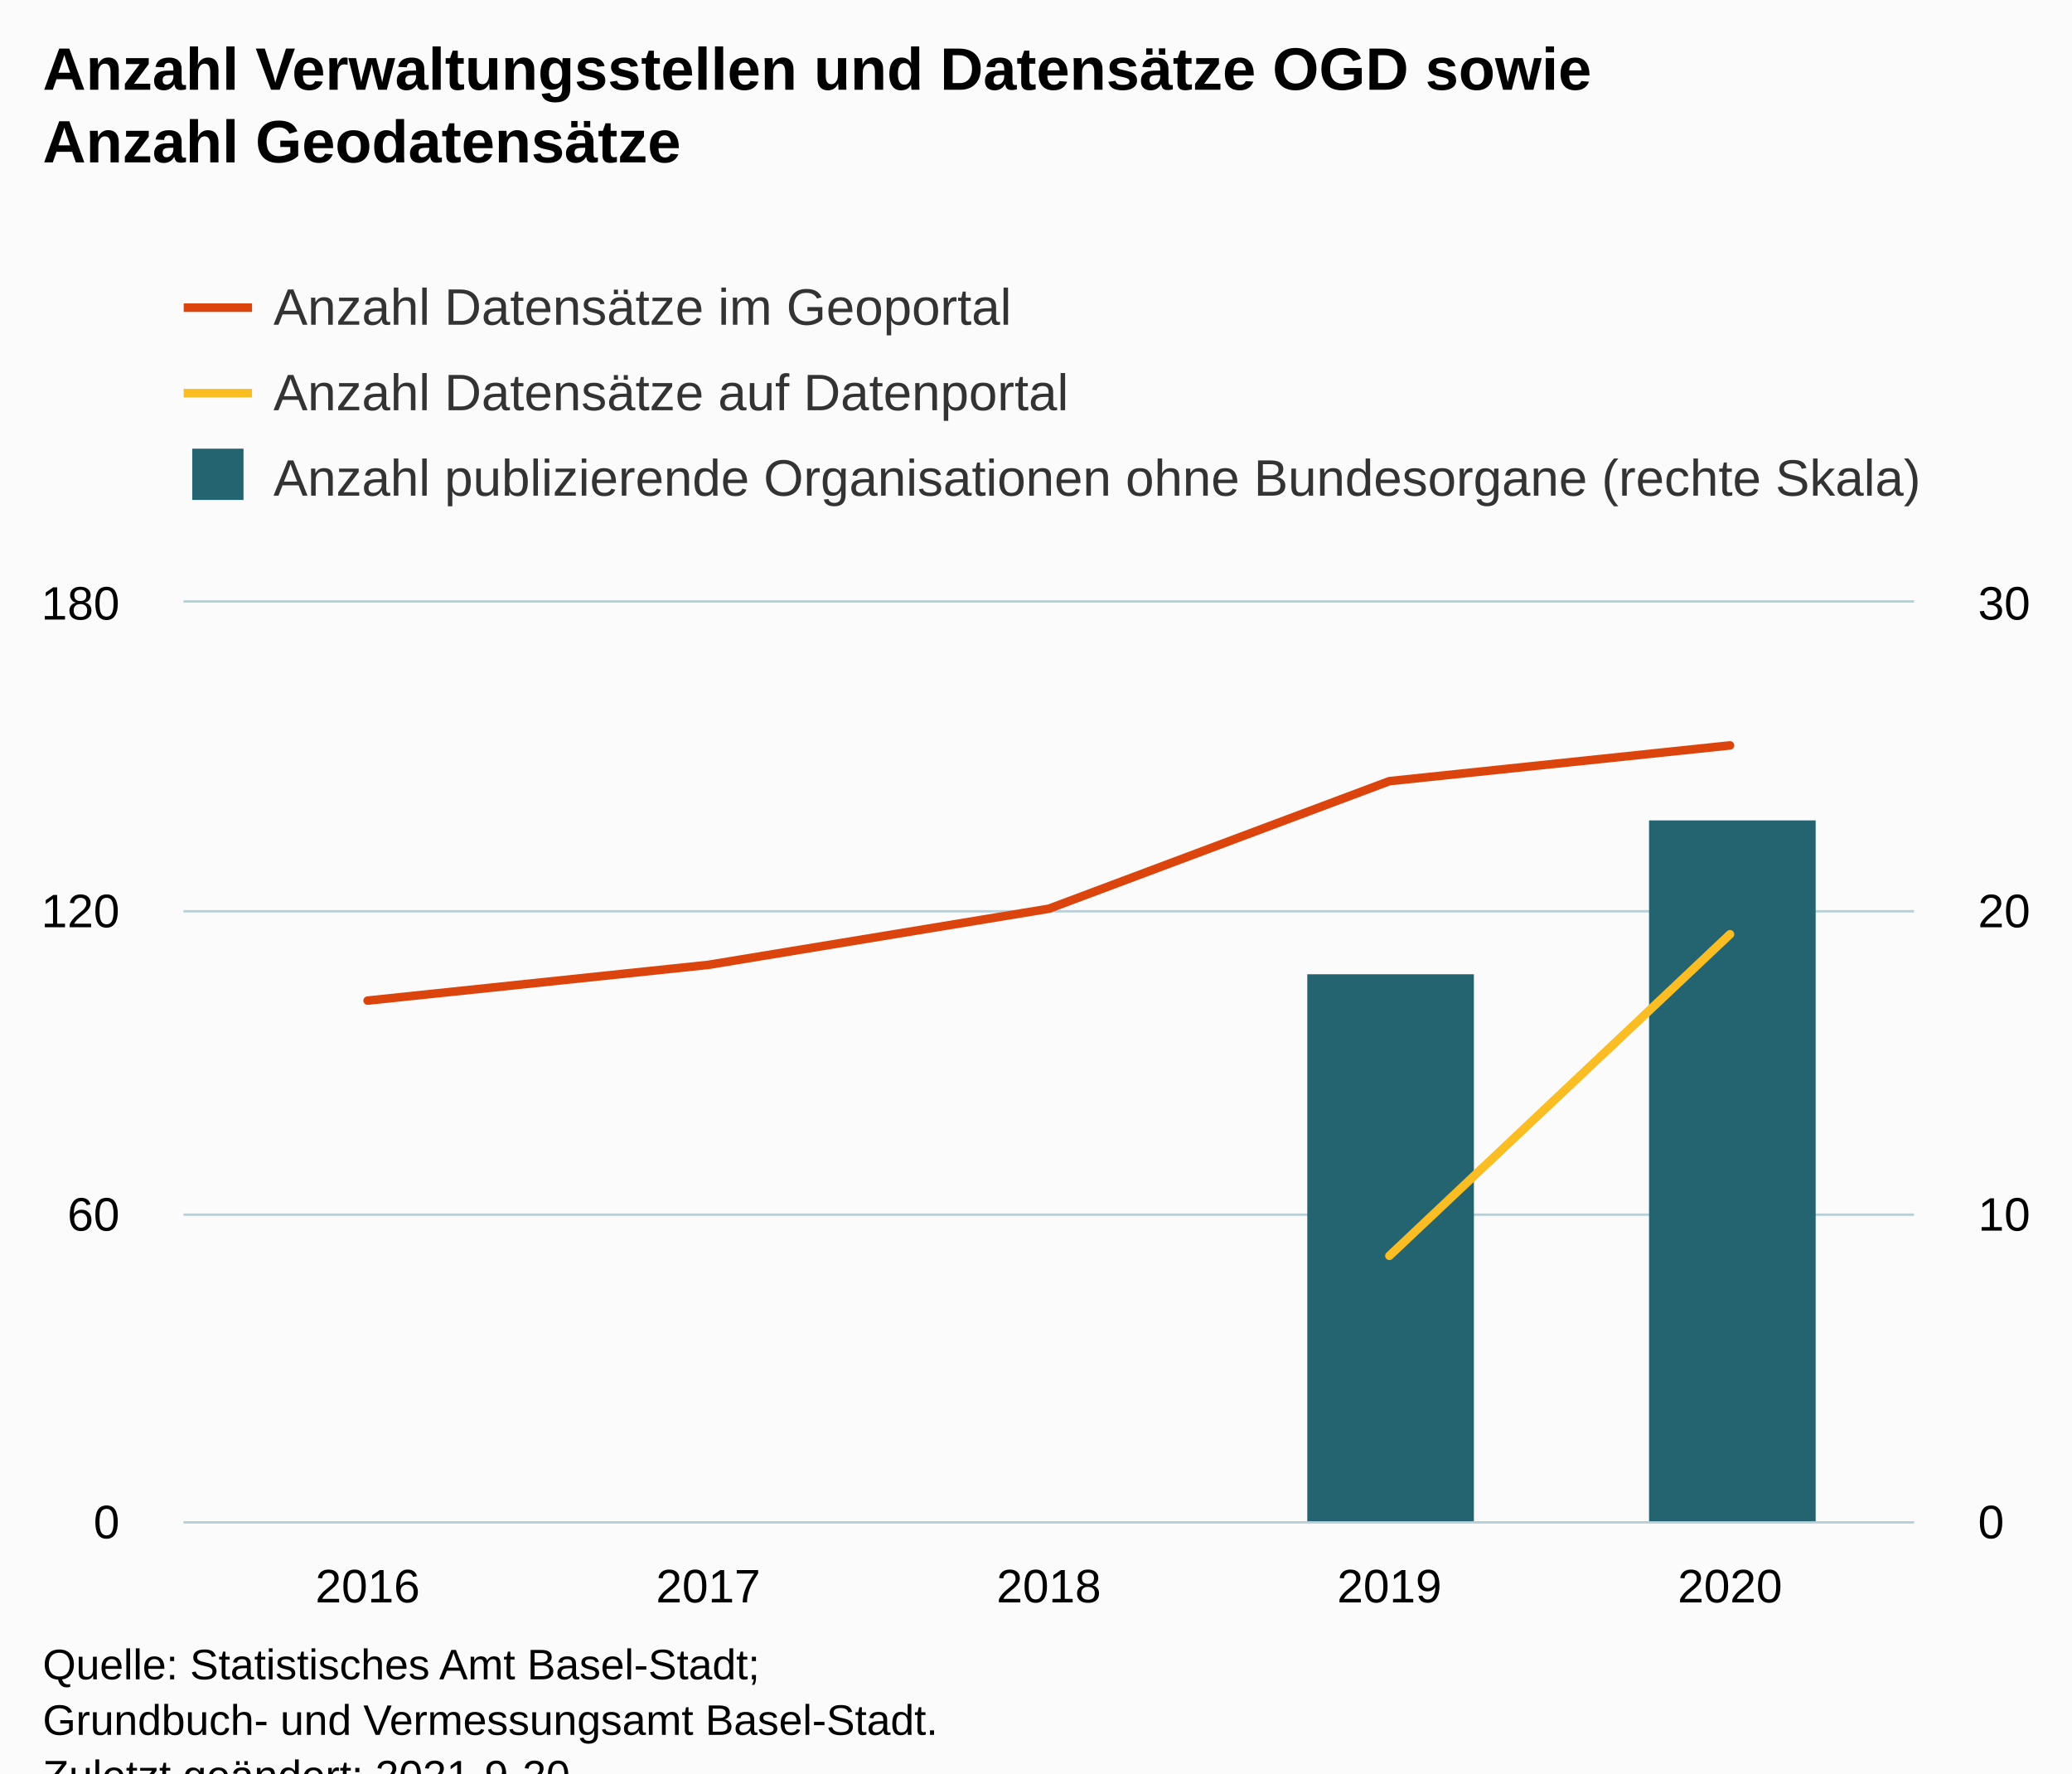
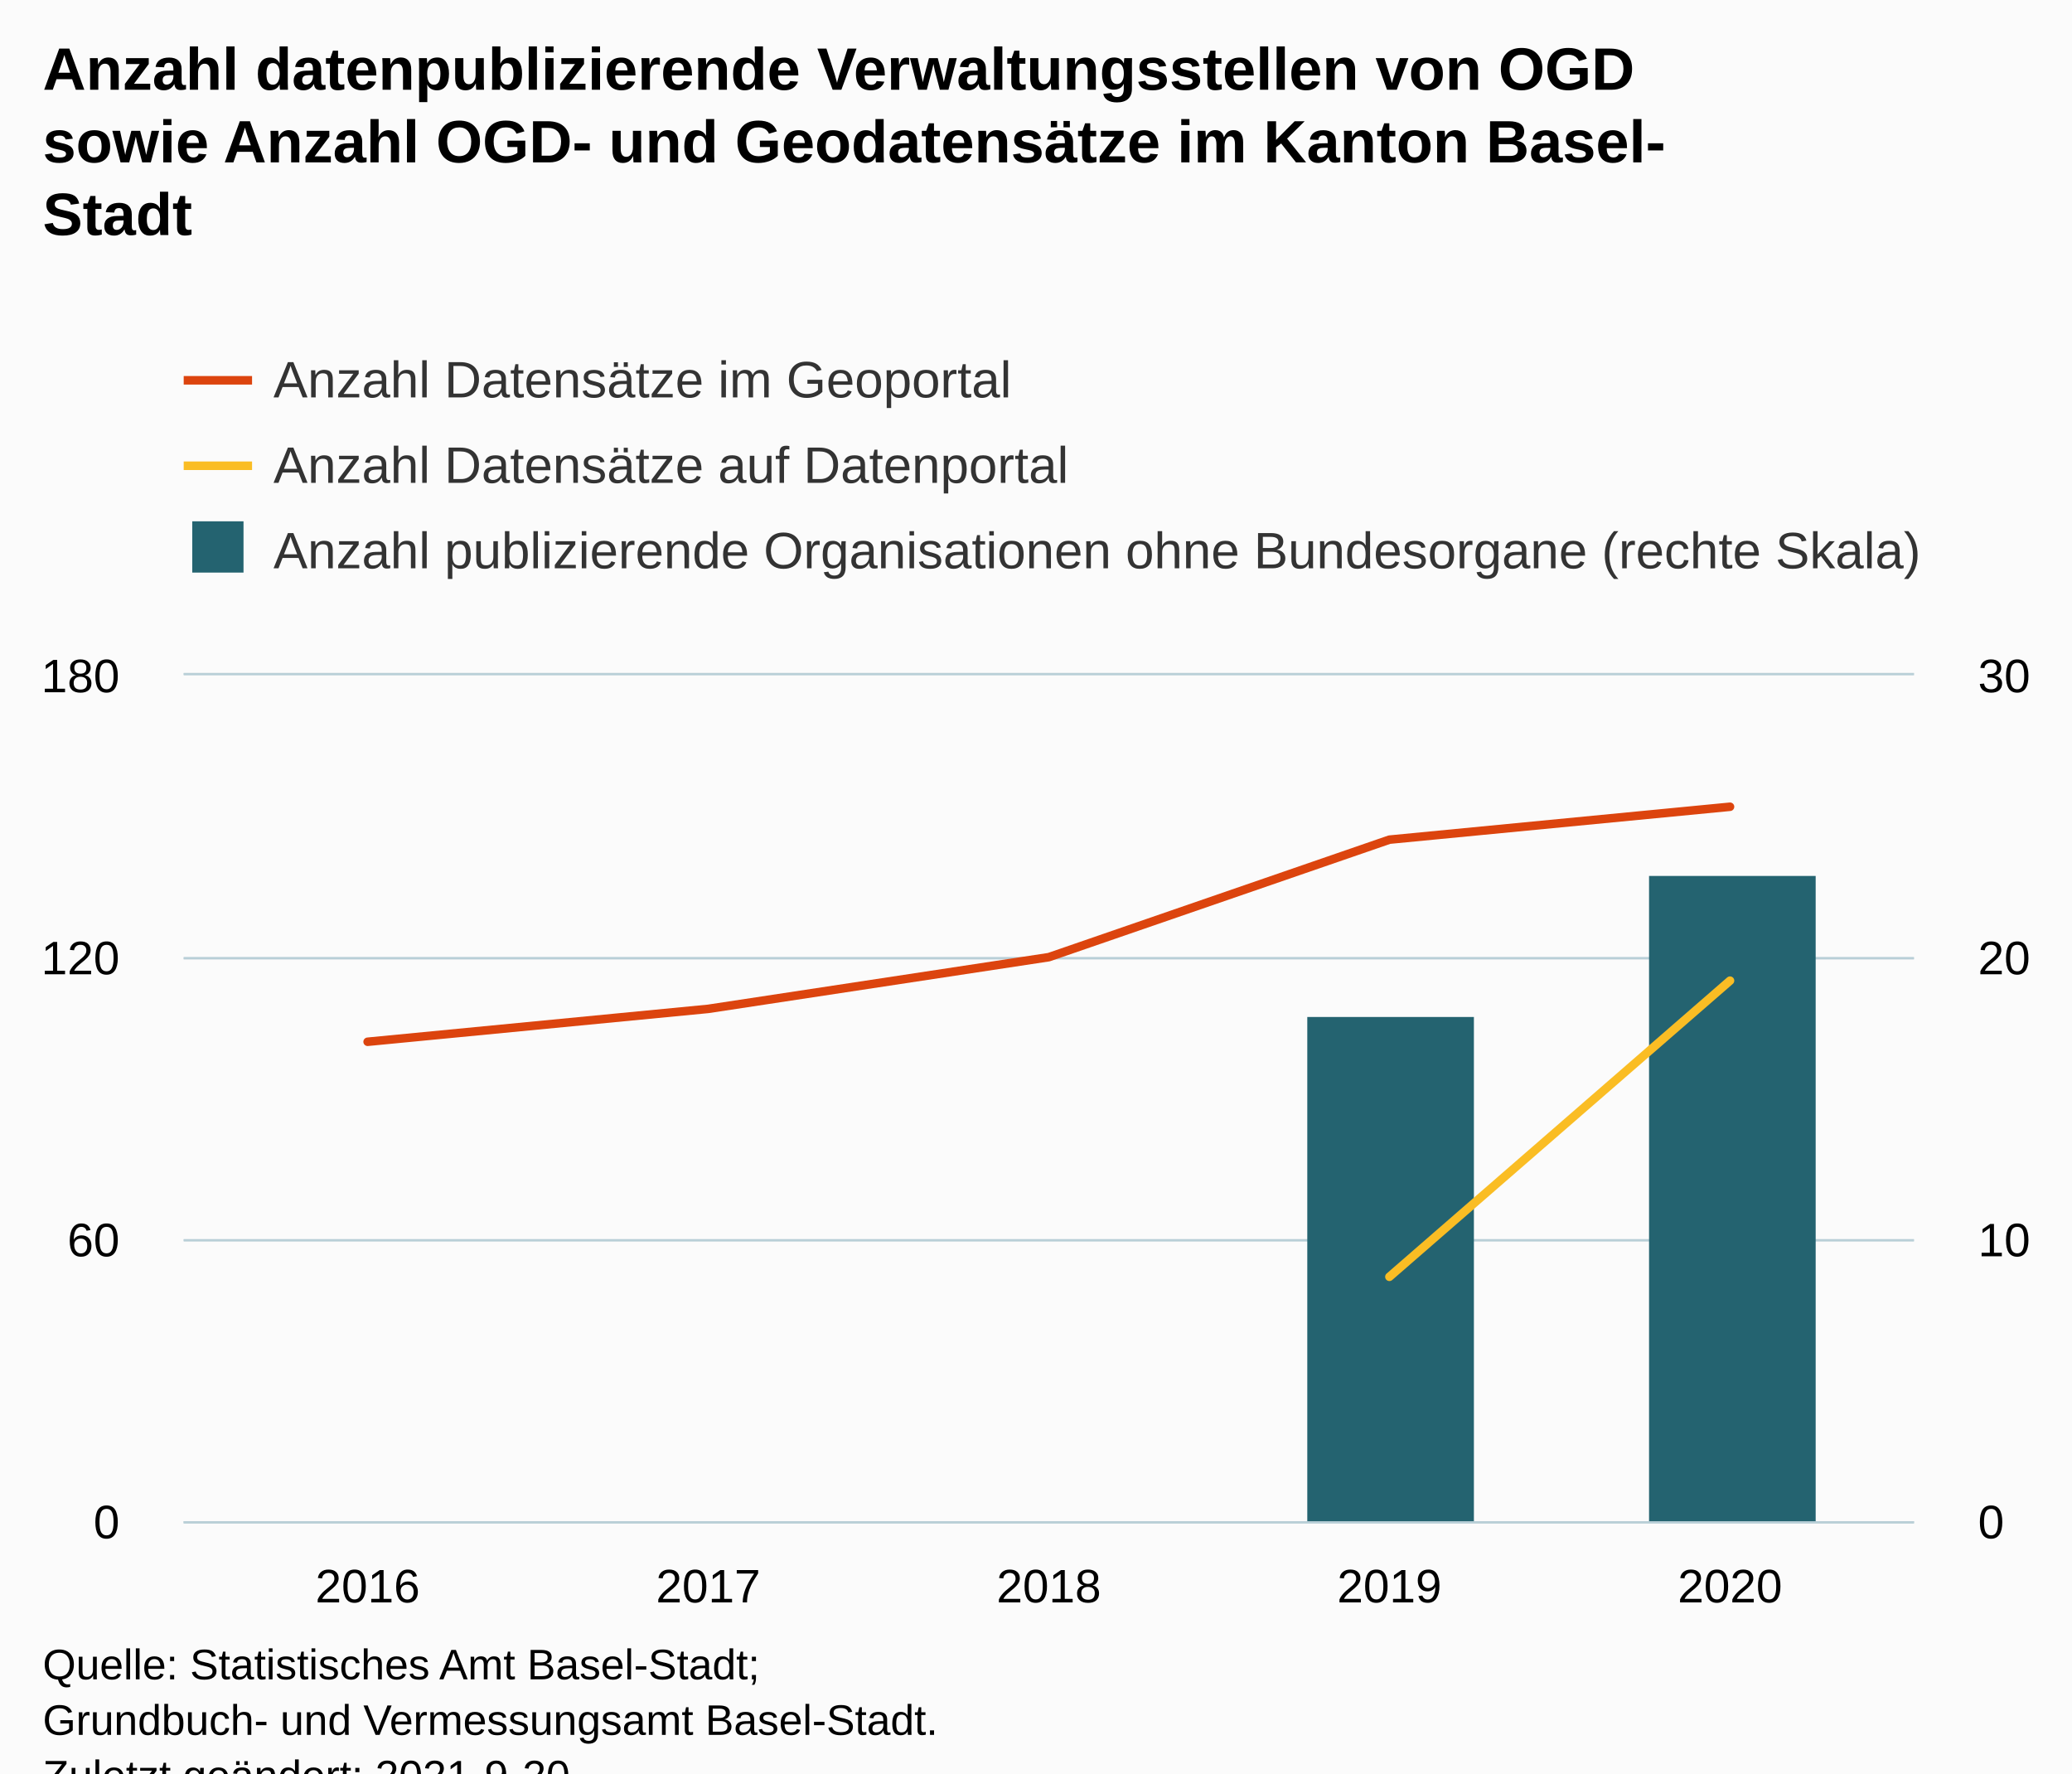
<svg xmlns="http://www.w3.org/2000/svg" version="1.1" class="highcharts-root" style="font-family:Arial;font-size:12px;" viewBox="0 0 485 415">
  <defs>
-     <clipPath id="highcharts-a0efsdy-24-">
-       <rect x="0" y="0" width="405" height="215" fill="none" />
+     <clipPath id="highcharts-wcbbtls-24-">
+       <rect x="0" y="0" width="405" height="198" fill="none" />
    </clipPath>
-     <clipPath id="highcharts-a0efsdy-30-">
-       <rect x="0" y="0" width="405" height="215" fill="none" />
+     <clipPath id="highcharts-wcbbtls-30-">
+       <rect x="0" y="0" width="405" height="198" fill="none" />
    </clipPath>
-     <clipPath id="highcharts-a0efsdy-41-">
-       <rect x="0" y="0" width="405" height="215" fill="none" />
+     <clipPath id="highcharts-wcbbtls-41-">
+       <rect x="0" y="0" width="405" height="198" fill="none" />
    </clipPath>
-     <clipPath id="highcharts-a0efsdy-42-">
-       <rect x="43" y="141" width="405" height="215" fill="none" />
+     <clipPath id="highcharts-wcbbtls-42-">
+       <rect x="43" y="158" width="405" height="198" fill="none" />
    </clipPath>
  </defs>
  <rect fill="#fbfbfb" class="highcharts-background" x="0" y="0" width="485" height="428" rx="0" ry="0" />
-   <rect fill="none" class="highcharts-plot-background" x="43" y="141" width="405" height="215" />
+   <rect fill="none" class="highcharts-plot-background" x="43" y="158" width="405" height="198" />
  <g class="highcharts-pane-group" data-z-index="0" />
  <g class="highcharts-grid highcharts-xaxis-grid" data-z-index="1">
-     <path fill="none" data-z-index="1" class="highcharts-grid-line" d="M 85.5 141 L 85.5 356" opacity="1" />
-     <path fill="none" data-z-index="1" class="highcharts-grid-line" d="M 165.5 141 L 165.5 356" opacity="1" />
-     <path fill="none" data-z-index="1" class="highcharts-grid-line" d="M 245.5 141 L 245.5 356" opacity="1" />
-     <path fill="none" data-z-index="1" class="highcharts-grid-line" d="M 324.5 141 L 324.5 356" opacity="1" />
-     <path fill="none" data-z-index="1" class="highcharts-grid-line" d="M 404.5 141 L 404.5 356" opacity="1" />
+     <path fill="none" data-z-index="1" class="highcharts-grid-line" d="M 85.5 158 L 85.5 356" opacity="1" />
+     <path fill="none" data-z-index="1" class="highcharts-grid-line" d="M 165.5 158 L 165.5 356" opacity="1" />
+     <path fill="none" data-z-index="1" class="highcharts-grid-line" d="M 245.5 158 L 245.5 356" opacity="1" />
+     <path fill="none" data-z-index="1" class="highcharts-grid-line" d="M 324.5 158 L 324.5 356" opacity="1" />
+     <path fill="none" data-z-index="1" class="highcharts-grid-line" d="M 404.5 158 L 404.5 356" opacity="1" />
  </g>
  <g class="highcharts-grid highcharts-yaxis-grid" data-z-index="1">
    <path fill="none" stroke="#B9CFD7" stroke-width="0.5" data-z-index="1" class="highcharts-grid-line" d="M 43 356.25 L 448 356.25" opacity="1" />
-     <path fill="none" stroke="#B9CFD7" stroke-width="0.5" data-z-index="1" class="highcharts-grid-line" d="M 43 284.25 L 448 284.25" opacity="1" />
-     <path fill="none" stroke="#B9CFD7" stroke-width="0.5" data-z-index="1" class="highcharts-grid-line" d="M 43 213.25 L 448 213.25" opacity="1" />
-     <path fill="none" stroke="#B9CFD7" stroke-width="0.5" data-z-index="1" class="highcharts-grid-line" d="M 43 140.75 L 448 140.75" opacity="1" />
+     <path fill="none" stroke="#B9CFD7" stroke-width="0.5" data-z-index="1" class="highcharts-grid-line" d="M 43 290.25 L 448 290.25" opacity="1" />
+     <path fill="none" stroke="#B9CFD7" stroke-width="0.5" data-z-index="1" class="highcharts-grid-line" d="M 43 224.25 L 448 224.25" opacity="1" />
+     <path fill="none" stroke="#B9CFD7" stroke-width="0.5" data-z-index="1" class="highcharts-grid-line" d="M 43 157.75 L 448 157.75" opacity="1" />
  </g>
  <g class="highcharts-grid highcharts-yaxis-grid" data-z-index="1">
    <path fill="none" stroke="#B9CFD7" stroke-width="0.5" data-z-index="1" class="highcharts-grid-line" d="M 43 356.25 L 448 356.25" opacity="1" />
-     <path fill="none" stroke="#B9CFD7" stroke-width="0.5" data-z-index="1" class="highcharts-grid-line" d="M 43 284.25 L 448 284.25" opacity="1" />
-     <path fill="none" stroke="#B9CFD7" stroke-width="0.5" data-z-index="1" class="highcharts-grid-line" d="M 43 213.25 L 448 213.25" opacity="1" />
-     <path fill="none" stroke="#B9CFD7" stroke-width="0.5" data-z-index="1" class="highcharts-grid-line" d="M 43 140.75 L 448 140.75" opacity="1" />
+     <path fill="none" stroke="#B9CFD7" stroke-width="0.5" data-z-index="1" class="highcharts-grid-line" d="M 43 290.25 L 448 290.25" opacity="1" />
+     <path fill="none" stroke="#B9CFD7" stroke-width="0.5" data-z-index="1" class="highcharts-grid-line" d="M 43 224.25 L 448 224.25" opacity="1" />
+     <path fill="none" stroke="#B9CFD7" stroke-width="0.5" data-z-index="1" class="highcharts-grid-line" d="M 43 157.75 L 448 157.75" opacity="1" />
  </g>
-   <rect fill="none" class="highcharts-plot-border" data-z-index="1" x="43" y="141" width="405" height="215" />
+   <rect fill="none" class="highcharts-plot-border" data-z-index="1" x="43" y="158" width="405" height="198" />
  <g class="highcharts-axis highcharts-xaxis" data-z-index="2">
    <path fill="none" class="highcharts-axis-line" stroke="#B9CFD7" stroke-width="0.5" data-z-index="7" d="M 43 356.25 L 448 356.25" />
  </g>
  <g class="highcharts-axis highcharts-yaxis" data-z-index="2">
-     <path fill="none" class="highcharts-axis-line" data-z-index="7" d="M 43 141 L 43 356" />
+     <path fill="none" class="highcharts-axis-line" data-z-index="7" d="M 43 158 L 43 356" />
  </g>
  <g class="highcharts-axis highcharts-yaxis" data-z-index="2">
-     <path fill="none" class="highcharts-axis-line" data-z-index="7" d="M 448 141 L 448 356" />
+     <path fill="none" class="highcharts-axis-line" data-z-index="7" d="M 448 158 L 448 356" />
  </g>
  <g class="highcharts-series-group" data-z-index="3">
-     <g class="highcharts-series highcharts-series-2 highcharts-column-series" data-z-index="1" opacity="1" transform="translate(43,141) scale(1 1)" clip-path="url(#highcharts-a0efsdy-41-)">
-       <rect x="263" y="87" width="39" height="129" fill="#246370" opacity="1" class="highcharts-point" />
-       <rect x="343" y="51" width="39" height="165" fill="#246370" opacity="1" class="highcharts-point" />
+     <g class="highcharts-series highcharts-series-2 highcharts-column-series" data-z-index="1" opacity="1" transform="translate(43,158) scale(1 1)" clip-path="url(#highcharts-wcbbtls-41-)">
+       <rect x="263" y="80" width="39" height="119" fill="#246370" opacity="1" class="highcharts-point" />
+       <rect x="343" y="47" width="39" height="152" fill="#246370" opacity="1" class="highcharts-point" />
    </g>
-     <g class="highcharts-markers highcharts-series-2 highcharts-column-series" data-z-index="1" opacity="1" transform="translate(43,141) scale(1 1)" clip-path="none" />
-     <g class="highcharts-series highcharts-series-0 highcharts-line-series" data-z-index="2" opacity="1" transform="translate(43,141) scale(1 1)" clip-path="url(#highcharts-a0efsdy-30-)">
-       <path fill="none" d="M 43.051 93.167 L 122.776 84.806 L 202.5 71.667 L 282.224 41.806 L 361.949 33.444" class="highcharts-graph" data-z-index="1" stroke="#DC440E" stroke-width="2" stroke-linejoin="round" stroke-linecap="round" />
+     <g class="highcharts-markers highcharts-series-2 highcharts-column-series" data-z-index="1" opacity="1" transform="translate(43,158) scale(1 1)" clip-path="none" />
+     <g class="highcharts-series highcharts-series-0 highcharts-line-series" data-z-index="2" opacity="1" transform="translate(43,158) scale(1 1)" clip-path="url(#highcharts-wcbbtls-30-)">
+       <path fill="none" d="M 43.051 85.8 L 122.776 78.1 L 202.5 66 L 282.224 38.5 L 361.949 30.8" class="highcharts-graph" data-z-index="1" stroke="#DC440E" stroke-width="2" stroke-linejoin="round" stroke-linecap="round" />
    </g>
-     <g class="highcharts-markers highcharts-series-0 highcharts-line-series" data-z-index="2" opacity="1" transform="translate(43,141) scale(1 1)" clip-path="none" />
-     <g class="highcharts-series highcharts-series-1 highcharts-line-series" data-z-index="2" opacity="1" transform="translate(43,141) scale(1 1)" clip-path="url(#highcharts-a0efsdy-30-)">
-       <path fill="none" d="M 282.224 152.889 L 361.949 77.639" class="highcharts-graph" data-z-index="1" stroke="#FABD24" stroke-width="2" stroke-linejoin="round" stroke-linecap="round" />
+     <g class="highcharts-markers highcharts-series-0 highcharts-line-series" data-z-index="2" opacity="1" transform="translate(43,158) scale(1 1)" clip-path="none" />
+     <g class="highcharts-series highcharts-series-1 highcharts-line-series" data-z-index="2" opacity="1" transform="translate(43,158) scale(1 1)" clip-path="url(#highcharts-wcbbtls-30-)">
+       <path fill="none" d="M 282.224 140.8 L 361.949 71.5" class="highcharts-graph" data-z-index="1" stroke="#FABD24" stroke-width="2" stroke-linejoin="round" stroke-linecap="round" />
    </g>
-     <g class="highcharts-markers highcharts-series-1 highcharts-line-series" data-z-index="2" opacity="1" transform="translate(43,141) scale(1 1)" clip-path="none" />
+     <g class="highcharts-markers highcharts-series-1 highcharts-line-series" data-z-index="2" opacity="1" transform="translate(43,158) scale(1 1)" clip-path="none" />
  </g>
  <text x="10" text-anchor="start" class="highcharts-title" data-z-index="4" style="color:#000000;font-size:14px;font-weight:bold;fill:#000000;" y="21">
-     <tspan>Anzahl Verwaltungsstellen und Datensätze OGD sowie</tspan>
-     <tspan dy="17" x="10">Anzahl Geodatensätze</tspan>
+     <tspan>Anzahl datenpublizierende Verwaltungsstellen von OGD</tspan>
+     <tspan dy="17" x="10">sowie Anzahl OGD- und Geodatensätze im Kanton Basel-</tspan>
+     <tspan dy="17" x="10">Stadt</tspan>
  </text>
-   <text x="10" text-anchor="start" class="highcharts-subtitle" data-z-index="4" style="color:#000000;font-size:12px;font-weight:normal;fill:#000000;" y="57" />
+   <text x="10" text-anchor="start" class="highcharts-subtitle" data-z-index="4" style="color:#000000;font-size:12px;font-weight:normal;fill:#000000;" y="74" />
  <text x="10" text-anchor="start" class="highcharts-caption" data-z-index="4" style="color:#666666;fill:#666666;" y="390" />
-   <g class="highcharts-legend" data-z-index="7" transform="translate(35,58)">
+   <g class="highcharts-legend" data-z-index="7" transform="translate(35,75)">
    <rect fill="none" class="highcharts-legend-box" rx="0" ry="0" x="0" y="0" width="433" height="71" visibility="visible" />
    <g data-z-index="1">
      <g>
        <g class="highcharts-legend-item highcharts-line-series highcharts-color-undefined highcharts-series-0" data-z-index="1" transform="translate(8,3)">
          <path fill="none" d="M 0 11 L 16 11" class="highcharts-graph" stroke="#DC440E" stroke-width="2" />
          <text x="21" style="color:#333333;cursor:pointer;font-size:12px;font-weight:normal;fill:#333333;" text-anchor="start" data-z-index="2" y="15">
            <tspan>Anzahl Datensätze im Geoportal</tspan>
          </text>
        </g>
        <g class="highcharts-legend-item highcharts-line-series highcharts-color-undefined highcharts-series-1" data-z-index="1" transform="translate(8,23)">
          <path fill="none" d="M 0 11 L 16 11" class="highcharts-graph" stroke="#FABD24" stroke-width="2" />
          <text x="21" y="15" style="color:#333333;cursor:pointer;font-size:12px;font-weight:normal;fill:#333333;" text-anchor="start" data-z-index="2">
            <tspan>Anzahl Datensätze auf Datenportal</tspan>
          </text>
        </g>
        <g class="highcharts-legend-item highcharts-column-series highcharts-color-undefined highcharts-series-2" data-z-index="1" transform="translate(8,43)">
          <text x="21" y="15" style="color:#333333;cursor:pointer;font-size:12px;font-weight:normal;fill:#333333;" text-anchor="start" data-z-index="2">
            <tspan>Anzahl publizierende Organisationen ohne Bundesorgane (rechte Skala)</tspan>
          </text>
          <rect x="2" y="4" width="12" height="12" fill="#246370" class="highcharts-point" data-z-index="3" />
        </g>
      </g>
    </g>
  </g>
  <g class="highcharts-axis-labels highcharts-xaxis-labels" data-z-index="7">
    <text x="86.051" style="color:#000000;cursor:default;font-size:11px;fill:#000000;" text-anchor="middle" transform="translate(0,0)" y="375" opacity="1">2016</text>
    <text x="165.776" style="color:#000000;cursor:default;font-size:11px;fill:#000000;" text-anchor="middle" transform="translate(0,0)" y="375" opacity="1">2017</text>
    <text x="245.5" style="color:#000000;cursor:default;font-size:11px;fill:#000000;" text-anchor="middle" transform="translate(0,0)" y="375" opacity="1">2018</text>
    <text x="325.224" style="color:#000000;cursor:default;font-size:11px;fill:#000000;" text-anchor="middle" transform="translate(0,0)" y="375" opacity="1">2019</text>
    <text x="404.949" style="color:#000000;cursor:default;font-size:11px;fill:#000000;" text-anchor="middle" transform="translate(0,0)" y="375" opacity="1">2020</text>
  </g>
  <g class="highcharts-axis-labels highcharts-yaxis-labels" data-z-index="7">
    <text x="28" style="color:#000000;cursor:default;font-size:11px;fill:#000000;" text-anchor="end" transform="translate(0,0)" y="360" opacity="1">0</text>
-     <text x="28" style="color:#000000;cursor:default;font-size:11px;fill:#000000;" text-anchor="end" transform="translate(0,0)" y="288" opacity="1">60</text>
-     <text x="28" style="color:#000000;cursor:default;font-size:11px;fill:#000000;" text-anchor="end" transform="translate(0,0)" y="217" opacity="1">120</text>
-     <text x="28" style="color:#000000;cursor:default;font-size:11px;fill:#000000;" text-anchor="end" transform="translate(0,0)" y="145" opacity="1">180</text>
+     <text x="28" style="color:#000000;cursor:default;font-size:11px;fill:#000000;" text-anchor="end" transform="translate(0,0)" y="294" opacity="1">60</text>
+     <text x="28" style="color:#000000;cursor:default;font-size:11px;fill:#000000;" text-anchor="end" transform="translate(0,0)" y="228" opacity="1">120</text>
+     <text x="28" style="color:#000000;cursor:default;font-size:11px;fill:#000000;" text-anchor="end" transform="translate(0,0)" y="162" opacity="1">180</text>
  </g>
  <g class="highcharts-axis-labels highcharts-yaxis-labels" data-z-index="7">
    <text x="463" style="color:#000000;cursor:default;font-size:11px;fill:#000000;" text-anchor="start" transform="translate(0,0)" y="360" opacity="1">0</text>
-     <text x="463" style="color:#000000;cursor:default;font-size:11px;fill:#000000;" text-anchor="start" transform="translate(0,0)" y="288" opacity="1">10</text>
-     <text x="463" style="color:#000000;cursor:default;font-size:11px;fill:#000000;" text-anchor="start" transform="translate(0,0)" y="217" opacity="1">20</text>
-     <text x="463" style="color:#000000;cursor:default;font-size:11px;fill:#000000;" text-anchor="start" transform="translate(0,0)" y="145" opacity="1">30</text>
+     <text x="463" style="color:#000000;cursor:default;font-size:11px;fill:#000000;" text-anchor="start" transform="translate(0,0)" y="294" opacity="1">10</text>
+     <text x="463" style="color:#000000;cursor:default;font-size:11px;fill:#000000;" text-anchor="start" transform="translate(0,0)" y="228" opacity="1">20</text>
+     <text x="463" style="color:#000000;cursor:default;font-size:11px;fill:#000000;" text-anchor="start" transform="translate(0,0)" y="162" opacity="1">30</text>
  </g>
  <text x="10" class="highcharts-credits" text-anchor="start" data-z-index="8" style="cursor:default;color:#000000;font-size:10px;fill:#000000;" y="393">
    <tspan>Quelle: Statistisches Amt Basel-Stadt;</tspan>
    <tspan x="10" dy="13">Grundbuch- und Vermessungsamt Basel-Stadt.</tspan>
    <tspan x="10" dy="13">Zuletzt geändert: 2021-9-20</tspan>
  </text>
-   <g class="highcharts-control-points" data-z-index="99" clip-path="url(#highcharts-a0efsdy-42-)" />
+   <g class="highcharts-control-points" data-z-index="99" clip-path="url(#highcharts-wcbbtls-42-)" />
</svg>
